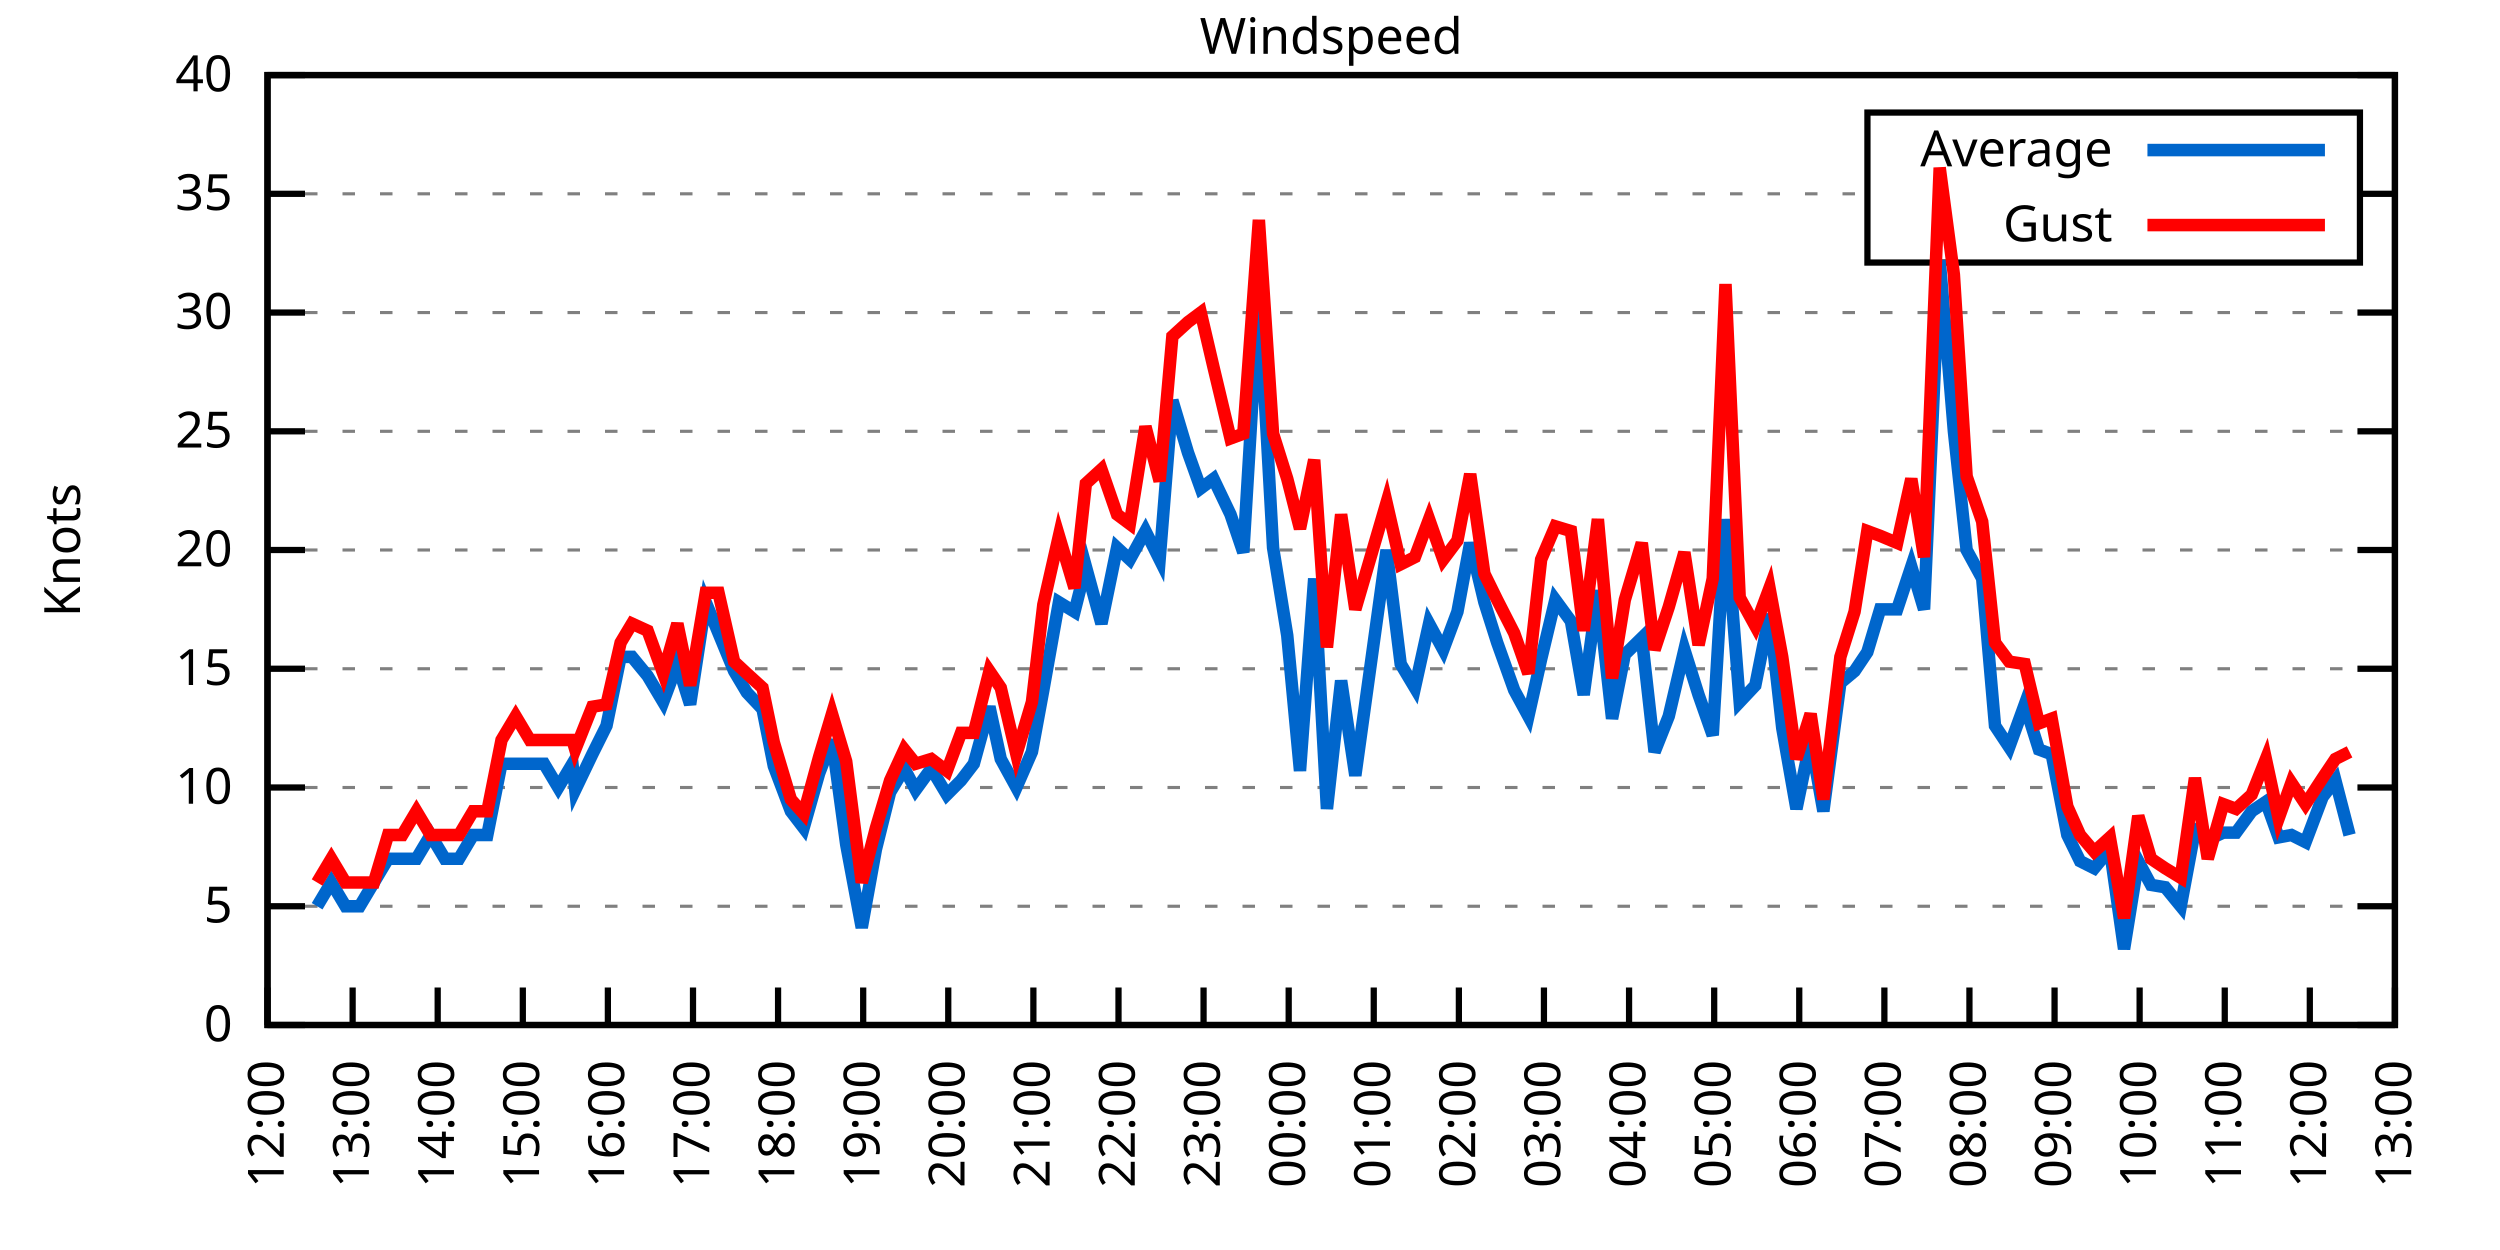
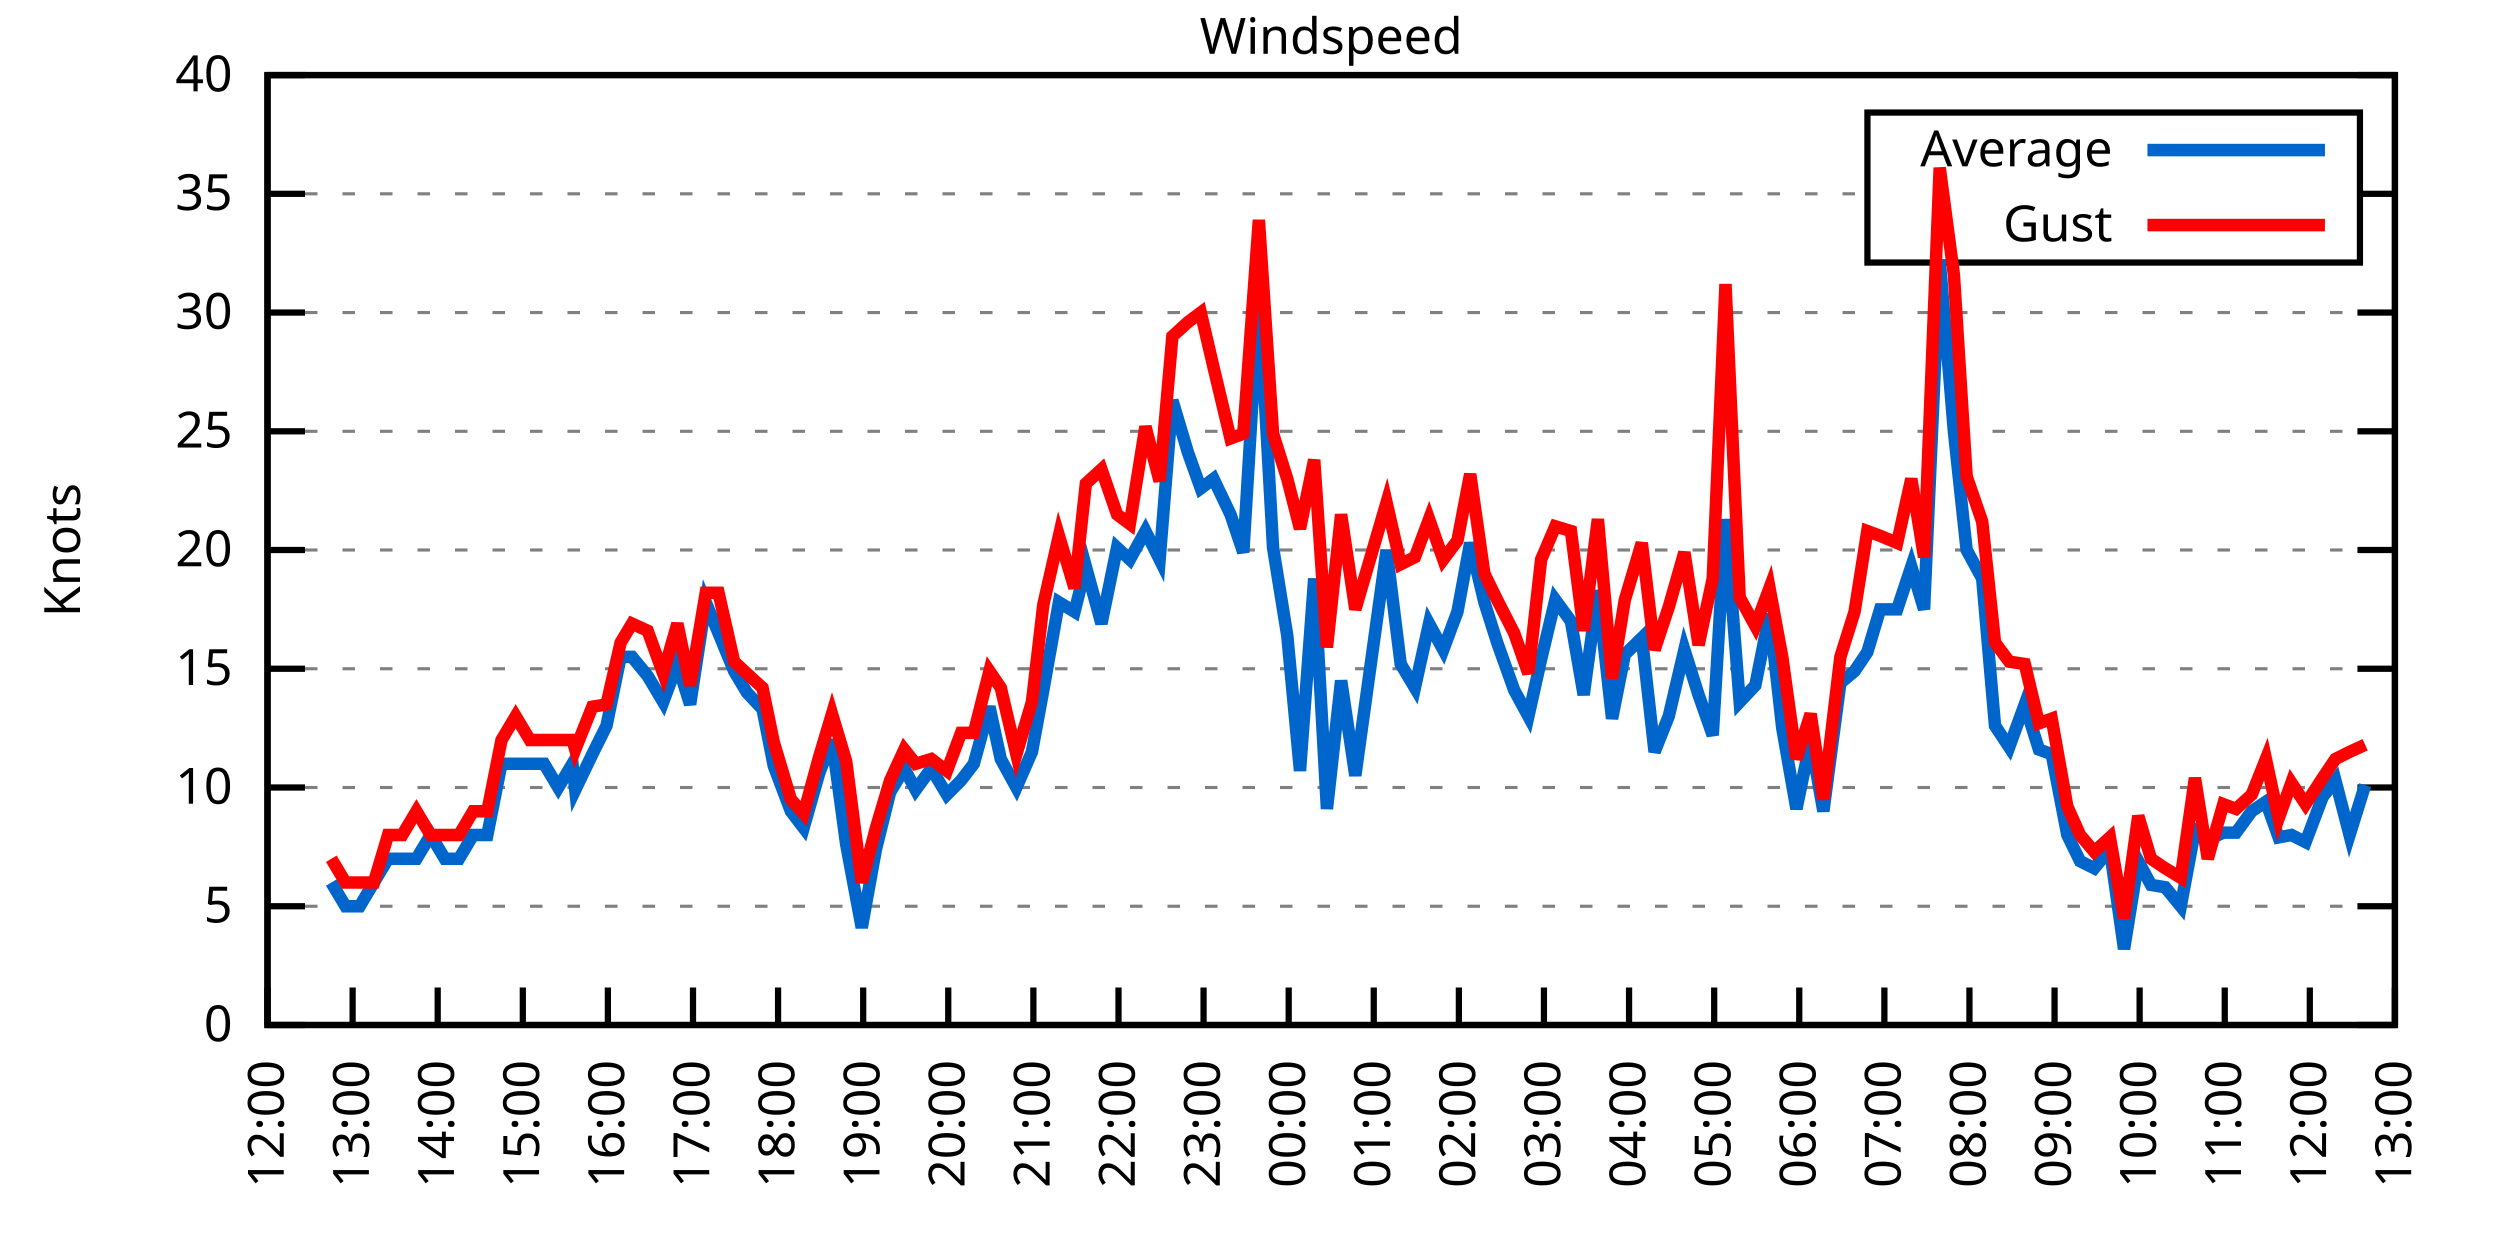
<svg xmlns="http://www.w3.org/2000/svg" xmlns:xlink="http://www.w3.org/1999/xlink" width="400" height="200" viewBox="0 0 400 200">
  <g id="gnuplot_canvas">
    <rect x="0" y="0" width="400" height="200" fill="none" />
    <defs>
      <circle id="gpDot" r="0.5" stroke-width="0.5" stroke="currentColor" />
      <path id="gpPt0" stroke-width="0.333" stroke="currentColor" d="M-1,0 h2 M0,-1 v2" />
      <path id="gpPt1" stroke-width="0.333" stroke="currentColor" d="M-1,-1 L1,1 M1,-1 L-1,1" />
      <path id="gpPt2" stroke-width="0.333" stroke="currentColor" d="M-1,0 L1,0 M0,-1 L0,1 M-1,-1 L1,1 M-1,1 L1,-1" />
      <rect id="gpPt3" stroke-width="0.333" stroke="currentColor" x="-1" y="-1" width="2" height="2" />
      <rect id="gpPt4" stroke-width="0.333" stroke="currentColor" fill="currentColor" x="-1" y="-1" width="2" height="2" />
      <circle id="gpPt5" stroke-width="0.333" stroke="currentColor" cx="0" cy="0" r="1" />
      <use xlink:href="#gpPt5" id="gpPt6" fill="currentColor" stroke="none" />
      <path id="gpPt7" stroke-width="0.333" stroke="currentColor" d="M0,-1.33 L-1.33,0.67 L1.33,0.67 z" />
      <use xlink:href="#gpPt7" id="gpPt8" fill="currentColor" stroke="none" />
      <use xlink:href="#gpPt7" id="gpPt9" stroke="currentColor" transform="rotate(180)" />
      <use xlink:href="#gpPt9" id="gpPt10" fill="currentColor" stroke="none" />
      <use xlink:href="#gpPt3" id="gpPt11" stroke="currentColor" transform="rotate(45)" />
      <use xlink:href="#gpPt11" id="gpPt12" fill="currentColor" stroke="none" />
      <path id="gpPt13" stroke-width="0.333" stroke="currentColor" d="M0,1.330 L1.265,0.411 L0.782,-1.067 L-0.782,-1.076 L-1.265,0.411 z" />
      <use xlink:href="#gpPt13" id="gpPt14" fill="currentColor" stroke="none" />
      <filter id="textbox" filterUnits="objectBoundingBox" x="0" y="0" height="1" width="1">
        <feFlood flood-color="white" flood-opacity="1" result="bgnd" />
        <feComposite in="SourceGraphic" in2="bgnd" operator="atop" />
      </filter>
      <filter id="greybox" filterUnits="objectBoundingBox" x="0" y="0" height="1" width="1">
        <feFlood flood-color="lightgrey" flood-opacity="1" result="grey" />
        <feComposite in="SourceGraphic" in2="grey" operator="atop" />
      </filter>
    </defs>
    <g fill="none" color="white" stroke="currentColor" stroke-width="1.00" stroke-linecap="butt" stroke-linejoin="miter">
</g>
    <g fill="none" color="black" stroke="currentColor" stroke-width="1.00" stroke-linecap="butt" stroke-linejoin="miter">
      <g stroke="none" shape-rendering="crispEdges">
        <polygon fill="rgb(255, 255, 255)" points="42.80,164.00 383.18,164.00 383.18,12.02 42.80,12.02 " />
      </g>
    </g>
    <g fill="none" color="black" stroke="currentColor" stroke-width="1.00" stroke-linecap="butt" stroke-linejoin="miter">
</g>
    <g fill="none" color="black" stroke="black" stroke-width="0.50" stroke-linecap="butt" stroke-linejoin="miter">
</g>
    <g fill="none" color="gray" stroke="currentColor" stroke-width="0.50" stroke-linecap="butt" stroke-linejoin="miter">
      <path stroke="gray" stroke-dasharray="2,4" class="gridline" d="M42.80,164.00 L383.19,164.00  " />
    </g>
    <g fill="none" color="gray" stroke="gray" stroke-width="1.00" stroke-linecap="butt" stroke-linejoin="miter">
</g>
    <g fill="none" color="black" stroke="currentColor" stroke-width="1.00" stroke-linecap="butt" stroke-linejoin="miter">
      <path stroke="black" d="M42.80,164.00 L48.80,164.00 M383.19,164.00 L377.19,164.00  " />
      <g transform="translate(37.20,166.60)" stroke="none" fill="black" font-family="Sans" font-size="8.00" text-anchor="end">
        <text>
          <tspan font-family="Sans"> 0</tspan>
        </text>
      </g>
    </g>
    <g fill="none" color="black" stroke="currentColor" stroke-width="1.00" stroke-linecap="butt" stroke-linejoin="miter">
</g>
    <g fill="none" color="black" stroke="black" stroke-width="0.50" stroke-linecap="butt" stroke-linejoin="miter">
</g>
    <g fill="none" color="gray" stroke="currentColor" stroke-width="0.50" stroke-linecap="butt" stroke-linejoin="miter">
      <path stroke="gray" stroke-dasharray="2,4" class="gridline" d="M42.80,145.00 L383.19,145.00  " />
    </g>
    <g fill="none" color="gray" stroke="gray" stroke-width="1.00" stroke-linecap="butt" stroke-linejoin="miter">
</g>
    <g fill="none" color="black" stroke="currentColor" stroke-width="1.00" stroke-linecap="butt" stroke-linejoin="miter">
      <path stroke="black" d="M42.80,145.00 L48.80,145.00 M383.19,145.00 L377.19,145.00  " />
      <g transform="translate(37.20,147.60)" stroke="none" fill="black" font-family="Sans" font-size="8.00" text-anchor="end">
        <text>
          <tspan font-family="Sans"> 5</tspan>
        </text>
      </g>
    </g>
    <g fill="none" color="black" stroke="currentColor" stroke-width="1.00" stroke-linecap="butt" stroke-linejoin="miter">
</g>
    <g fill="none" color="black" stroke="black" stroke-width="0.50" stroke-linecap="butt" stroke-linejoin="miter">
</g>
    <g fill="none" color="gray" stroke="currentColor" stroke-width="0.50" stroke-linecap="butt" stroke-linejoin="miter">
      <path stroke="gray" stroke-dasharray="2,4" class="gridline" d="M42.80,126.00 L383.19,126.00  " />
    </g>
    <g fill="none" color="gray" stroke="gray" stroke-width="1.00" stroke-linecap="butt" stroke-linejoin="miter">
</g>
    <g fill="none" color="black" stroke="currentColor" stroke-width="1.00" stroke-linecap="butt" stroke-linejoin="miter">
      <path stroke="black" d="M42.80,126.00 L48.80,126.00 M383.19,126.00 L377.19,126.00  " />
      <g transform="translate(37.20,128.60)" stroke="none" fill="black" font-family="Sans" font-size="8.00" text-anchor="end">
        <text>
          <tspan font-family="Sans"> 10</tspan>
        </text>
      </g>
    </g>
    <g fill="none" color="black" stroke="currentColor" stroke-width="1.00" stroke-linecap="butt" stroke-linejoin="miter">
</g>
    <g fill="none" color="black" stroke="black" stroke-width="0.50" stroke-linecap="butt" stroke-linejoin="miter">
</g>
    <g fill="none" color="gray" stroke="currentColor" stroke-width="0.50" stroke-linecap="butt" stroke-linejoin="miter">
      <path stroke="gray" stroke-dasharray="2,4" class="gridline" d="M42.80,107.00 L383.19,107.00  " />
    </g>
    <g fill="none" color="gray" stroke="gray" stroke-width="1.00" stroke-linecap="butt" stroke-linejoin="miter">
</g>
    <g fill="none" color="black" stroke="currentColor" stroke-width="1.00" stroke-linecap="butt" stroke-linejoin="miter">
      <path stroke="black" d="M42.80,107.00 L48.80,107.00 M383.19,107.00 L377.19,107.00  " />
      <g transform="translate(37.20,109.60)" stroke="none" fill="black" font-family="Sans" font-size="8.00" text-anchor="end">
        <text>
          <tspan font-family="Sans"> 15</tspan>
        </text>
      </g>
    </g>
    <g fill="none" color="black" stroke="currentColor" stroke-width="1.00" stroke-linecap="butt" stroke-linejoin="miter">
</g>
    <g fill="none" color="black" stroke="black" stroke-width="0.50" stroke-linecap="butt" stroke-linejoin="miter">
</g>
    <g fill="none" color="gray" stroke="currentColor" stroke-width="0.50" stroke-linecap="butt" stroke-linejoin="miter">
      <path stroke="gray" stroke-dasharray="2,4" class="gridline" d="M42.80,88.00 L383.19,88.00  " />
    </g>
    <g fill="none" color="gray" stroke="gray" stroke-width="1.00" stroke-linecap="butt" stroke-linejoin="miter">
</g>
    <g fill="none" color="black" stroke="currentColor" stroke-width="1.00" stroke-linecap="butt" stroke-linejoin="miter">
      <path stroke="black" d="M42.80,88.00 L48.80,88.00 M383.19,88.00 L377.19,88.00  " />
      <g transform="translate(37.20,90.60)" stroke="none" fill="black" font-family="Sans" font-size="8.00" text-anchor="end">
        <text>
          <tspan font-family="Sans"> 20</tspan>
        </text>
      </g>
    </g>
    <g fill="none" color="black" stroke="currentColor" stroke-width="1.00" stroke-linecap="butt" stroke-linejoin="miter">
</g>
    <g fill="none" color="black" stroke="black" stroke-width="0.50" stroke-linecap="butt" stroke-linejoin="miter">
</g>
    <g fill="none" color="gray" stroke="currentColor" stroke-width="0.50" stroke-linecap="butt" stroke-linejoin="miter">
      <path stroke="gray" stroke-dasharray="2,4" class="gridline" d="M42.80,69.01 L383.19,69.01  " />
    </g>
    <g fill="none" color="gray" stroke="gray" stroke-width="1.00" stroke-linecap="butt" stroke-linejoin="miter">
</g>
    <g fill="none" color="black" stroke="currentColor" stroke-width="1.00" stroke-linecap="butt" stroke-linejoin="miter">
      <path stroke="black" d="M42.80,69.01 L48.80,69.01 M383.19,69.01 L377.19,69.01  " />
      <g transform="translate(37.20,71.61)" stroke="none" fill="black" font-family="Sans" font-size="8.00" text-anchor="end">
        <text>
          <tspan font-family="Sans"> 25</tspan>
        </text>
      </g>
    </g>
    <g fill="none" color="black" stroke="currentColor" stroke-width="1.00" stroke-linecap="butt" stroke-linejoin="miter">
</g>
    <g fill="none" color="black" stroke="black" stroke-width="0.50" stroke-linecap="butt" stroke-linejoin="miter">
</g>
    <g fill="none" color="gray" stroke="currentColor" stroke-width="0.50" stroke-linecap="butt" stroke-linejoin="miter">
      <path stroke="gray" stroke-dasharray="2,4" class="gridline" d="M42.80,50.01 L383.19,50.01  " />
    </g>
    <g fill="none" color="gray" stroke="gray" stroke-width="1.00" stroke-linecap="butt" stroke-linejoin="miter">
</g>
    <g fill="none" color="black" stroke="currentColor" stroke-width="1.00" stroke-linecap="butt" stroke-linejoin="miter">
      <path stroke="black" d="M42.80,50.01 L48.80,50.01 M383.19,50.01 L377.19,50.01  " />
      <g transform="translate(37.20,52.61)" stroke="none" fill="black" font-family="Sans" font-size="8.00" text-anchor="end">
        <text>
          <tspan font-family="Sans"> 30</tspan>
        </text>
      </g>
    </g>
    <g fill="none" color="black" stroke="currentColor" stroke-width="1.00" stroke-linecap="butt" stroke-linejoin="miter">
</g>
    <g fill="none" color="black" stroke="black" stroke-width="0.50" stroke-linecap="butt" stroke-linejoin="miter">
</g>
    <g fill="none" color="gray" stroke="currentColor" stroke-width="0.50" stroke-linecap="butt" stroke-linejoin="miter">
      <path stroke="gray" stroke-dasharray="2,4" class="gridline" d="M42.80,31.01 L298.79,31.01 M377.59,31.01 L383.19,31.01  " />
    </g>
    <g fill="none" color="gray" stroke="gray" stroke-width="1.00" stroke-linecap="butt" stroke-linejoin="miter">
</g>
    <g fill="none" color="black" stroke="currentColor" stroke-width="1.00" stroke-linecap="butt" stroke-linejoin="miter">
      <path stroke="black" d="M42.80,31.01 L48.80,31.01 M383.19,31.01 L377.19,31.01  " />
      <g transform="translate(37.20,33.61)" stroke="none" fill="black" font-family="Sans" font-size="8.00" text-anchor="end">
        <text>
          <tspan font-family="Sans"> 35</tspan>
        </text>
      </g>
    </g>
    <g fill="none" color="black" stroke="currentColor" stroke-width="1.00" stroke-linecap="butt" stroke-linejoin="miter">
</g>
    <g fill="none" color="black" stroke="black" stroke-width="0.50" stroke-linecap="butt" stroke-linejoin="miter">
</g>
    <g fill="none" color="gray" stroke="currentColor" stroke-width="0.50" stroke-linecap="butt" stroke-linejoin="miter">
      <path stroke="gray" stroke-dasharray="2,4" class="gridline" d="M42.80,12.01 L383.19,12.01  " />
    </g>
    <g fill="none" color="gray" stroke="gray" stroke-width="1.00" stroke-linecap="butt" stroke-linejoin="miter">
</g>
    <g fill="none" color="black" stroke="currentColor" stroke-width="1.00" stroke-linecap="butt" stroke-linejoin="miter">
      <path stroke="black" d="M42.80,12.01 L48.80,12.01 M383.19,12.01 L377.19,12.01  " />
      <g transform="translate(37.20,14.61)" stroke="none" fill="black" font-family="Sans" font-size="8.00" text-anchor="end">
        <text>
          <tspan font-family="Sans"> 40</tspan>
        </text>
      </g>
    </g>
    <g fill="none" color="black" stroke="currentColor" stroke-width="1.00" stroke-linecap="butt" stroke-linejoin="miter">
      <path stroke="black" d="M42.80,164.00 L42.80,158.00  " />
      <g transform="translate(45.40,169.60) rotate(270.00)" stroke="none" fill="black" font-family="Sans" font-size="8.00" text-anchor="end">
        <text>
          <tspan font-family="Sans">12:00</tspan>
        </text>
      </g>
    </g>
    <g fill="none" color="black" stroke="currentColor" stroke-width="1.00" stroke-linecap="butt" stroke-linejoin="miter">
      <path stroke="black" d="M56.42,164.00 L56.42,158.00  " />
      <g transform="translate(59.02,169.60) rotate(270.00)" stroke="none" fill="black" font-family="Sans" font-size="8.00" text-anchor="end">
        <text>
          <tspan font-family="Sans">13:00</tspan>
        </text>
      </g>
    </g>
    <g fill="none" color="black" stroke="currentColor" stroke-width="1.00" stroke-linecap="butt" stroke-linejoin="miter">
      <path stroke="black" d="M70.03,164.00 L70.03,158.00  " />
      <g transform="translate(72.63,169.60) rotate(270.00)" stroke="none" fill="black" font-family="Sans" font-size="8.00" text-anchor="end">
        <text>
          <tspan font-family="Sans">14:00</tspan>
        </text>
      </g>
    </g>
    <g fill="none" color="black" stroke="currentColor" stroke-width="1.00" stroke-linecap="butt" stroke-linejoin="miter">
      <path stroke="black" d="M83.65,164.00 L83.65,158.00  " />
      <g transform="translate(86.25,169.60) rotate(270.00)" stroke="none" fill="black" font-family="Sans" font-size="8.00" text-anchor="end">
        <text>
          <tspan font-family="Sans">15:00</tspan>
        </text>
      </g>
    </g>
    <g fill="none" color="black" stroke="currentColor" stroke-width="1.00" stroke-linecap="butt" stroke-linejoin="miter">
      <path stroke="black" d="M97.26,164.00 L97.26,158.00  " />
      <g transform="translate(99.86,169.60) rotate(270.00)" stroke="none" fill="black" font-family="Sans" font-size="8.00" text-anchor="end">
        <text>
          <tspan font-family="Sans">16:00</tspan>
        </text>
      </g>
    </g>
    <g fill="none" color="black" stroke="currentColor" stroke-width="1.00" stroke-linecap="butt" stroke-linejoin="miter">
      <path stroke="black" d="M110.88,164.00 L110.88,158.00  " />
      <g transform="translate(113.48,169.60) rotate(270.00)" stroke="none" fill="black" font-family="Sans" font-size="8.00" text-anchor="end">
        <text>
          <tspan font-family="Sans">17:00</tspan>
        </text>
      </g>
    </g>
    <g fill="none" color="black" stroke="currentColor" stroke-width="1.00" stroke-linecap="butt" stroke-linejoin="miter">
      <path stroke="black" d="M124.49,164.00 L124.49,158.00  " />
      <g transform="translate(127.09,169.60) rotate(270.00)" stroke="none" fill="black" font-family="Sans" font-size="8.00" text-anchor="end">
        <text>
          <tspan font-family="Sans">18:00</tspan>
        </text>
      </g>
    </g>
    <g fill="none" color="black" stroke="currentColor" stroke-width="1.00" stroke-linecap="butt" stroke-linejoin="miter">
      <path stroke="black" d="M138.11,164.00 L138.11,158.00  " />
      <g transform="translate(140.71,169.60) rotate(270.00)" stroke="none" fill="black" font-family="Sans" font-size="8.00" text-anchor="end">
        <text>
          <tspan font-family="Sans">19:00</tspan>
        </text>
      </g>
    </g>
    <g fill="none" color="black" stroke="currentColor" stroke-width="1.00" stroke-linecap="butt" stroke-linejoin="miter">
      <path stroke="black" d="M151.72,164.00 L151.72,158.00  " />
      <g transform="translate(154.32,169.60) rotate(270.00)" stroke="none" fill="black" font-family="Sans" font-size="8.00" text-anchor="end">
        <text>
          <tspan font-family="Sans">20:00</tspan>
        </text>
      </g>
    </g>
    <g fill="none" color="black" stroke="currentColor" stroke-width="1.00" stroke-linecap="butt" stroke-linejoin="miter">
      <path stroke="black" d="M165.34,164.00 L165.34,158.00  " />
      <g transform="translate(167.94,169.60) rotate(270.00)" stroke="none" fill="black" font-family="Sans" font-size="8.00" text-anchor="end">
        <text>
          <tspan font-family="Sans">21:00</tspan>
        </text>
      </g>
    </g>
    <g fill="none" color="black" stroke="currentColor" stroke-width="1.00" stroke-linecap="butt" stroke-linejoin="miter">
      <path stroke="black" d="M178.96,164.00 L178.96,158.00  " />
      <g transform="translate(181.56,169.60) rotate(270.00)" stroke="none" fill="black" font-family="Sans" font-size="8.00" text-anchor="end">
        <text>
          <tspan font-family="Sans">22:00</tspan>
        </text>
      </g>
    </g>
    <g fill="none" color="black" stroke="currentColor" stroke-width="1.00" stroke-linecap="butt" stroke-linejoin="miter">
      <path stroke="black" d="M192.57,164.00 L192.57,158.00  " />
      <g transform="translate(195.17,169.60) rotate(270.00)" stroke="none" fill="black" font-family="Sans" font-size="8.00" text-anchor="end">
        <text>
          <tspan font-family="Sans">23:00</tspan>
        </text>
      </g>
    </g>
    <g fill="none" color="black" stroke="currentColor" stroke-width="1.00" stroke-linecap="butt" stroke-linejoin="miter">
      <path stroke="black" d="M206.19,164.00 L206.19,158.00  " />
      <g transform="translate(208.79,169.60) rotate(270.00)" stroke="none" fill="black" font-family="Sans" font-size="8.00" text-anchor="end">
        <text>
          <tspan font-family="Sans">00:00</tspan>
        </text>
      </g>
    </g>
    <g fill="none" color="black" stroke="currentColor" stroke-width="1.00" stroke-linecap="butt" stroke-linejoin="miter">
      <path stroke="black" d="M219.80,164.00 L219.80,158.00  " />
      <g transform="translate(222.40,169.60) rotate(270.00)" stroke="none" fill="black" font-family="Sans" font-size="8.00" text-anchor="end">
        <text>
          <tspan font-family="Sans">01:00</tspan>
        </text>
      </g>
    </g>
    <g fill="none" color="black" stroke="currentColor" stroke-width="1.00" stroke-linecap="butt" stroke-linejoin="miter">
      <path stroke="black" d="M233.42,164.00 L233.42,158.00  " />
      <g transform="translate(236.02,169.60) rotate(270.00)" stroke="none" fill="black" font-family="Sans" font-size="8.00" text-anchor="end">
        <text>
          <tspan font-family="Sans">02:00</tspan>
        </text>
      </g>
    </g>
    <g fill="none" color="black" stroke="currentColor" stroke-width="1.00" stroke-linecap="butt" stroke-linejoin="miter">
      <path stroke="black" d="M247.03,164.00 L247.03,158.00  " />
      <g transform="translate(249.63,169.60) rotate(270.00)" stroke="none" fill="black" font-family="Sans" font-size="8.00" text-anchor="end">
        <text>
          <tspan font-family="Sans">03:00</tspan>
        </text>
      </g>
    </g>
    <g fill="none" color="black" stroke="currentColor" stroke-width="1.00" stroke-linecap="butt" stroke-linejoin="miter">
      <path stroke="black" d="M260.65,164.00 L260.65,158.00  " />
      <g transform="translate(263.25,169.60) rotate(270.00)" stroke="none" fill="black" font-family="Sans" font-size="8.00" text-anchor="end">
        <text>
          <tspan font-family="Sans">04:00</tspan>
        </text>
      </g>
    </g>
    <g fill="none" color="black" stroke="currentColor" stroke-width="1.00" stroke-linecap="butt" stroke-linejoin="miter">
      <path stroke="black" d="M274.27,164.00 L274.27,158.00  " />
      <g transform="translate(276.87,169.60) rotate(270.00)" stroke="none" fill="black" font-family="Sans" font-size="8.00" text-anchor="end">
        <text>
          <tspan font-family="Sans">05:00</tspan>
        </text>
      </g>
    </g>
    <g fill="none" color="black" stroke="currentColor" stroke-width="1.00" stroke-linecap="butt" stroke-linejoin="miter">
      <path stroke="black" d="M287.88,164.00 L287.88,158.00  " />
      <g transform="translate(290.48,169.60) rotate(270.00)" stroke="none" fill="black" font-family="Sans" font-size="8.00" text-anchor="end">
        <text>
          <tspan font-family="Sans">06:00</tspan>
        </text>
      </g>
    </g>
    <g fill="none" color="black" stroke="currentColor" stroke-width="1.00" stroke-linecap="butt" stroke-linejoin="miter">
      <path stroke="black" d="M301.50,164.00 L301.50,158.00  " />
      <g transform="translate(304.10,169.60) rotate(270.00)" stroke="none" fill="black" font-family="Sans" font-size="8.00" text-anchor="end">
        <text>
          <tspan font-family="Sans">07:00</tspan>
        </text>
      </g>
    </g>
    <g fill="none" color="black" stroke="currentColor" stroke-width="1.00" stroke-linecap="butt" stroke-linejoin="miter">
      <path stroke="black" d="M315.11,164.00 L315.11,158.00  " />
      <g transform="translate(317.71,169.60) rotate(270.00)" stroke="none" fill="black" font-family="Sans" font-size="8.00" text-anchor="end">
        <text>
          <tspan font-family="Sans">08:00</tspan>
        </text>
      </g>
    </g>
    <g fill="none" color="black" stroke="currentColor" stroke-width="1.00" stroke-linecap="butt" stroke-linejoin="miter">
      <path stroke="black" d="M328.73,164.00 L328.73,158.00  " />
      <g transform="translate(331.33,169.60) rotate(270.00)" stroke="none" fill="black" font-family="Sans" font-size="8.00" text-anchor="end">
        <text>
          <tspan font-family="Sans">09:00</tspan>
        </text>
      </g>
    </g>
    <g fill="none" color="black" stroke="currentColor" stroke-width="1.00" stroke-linecap="butt" stroke-linejoin="miter">
      <path stroke="black" d="M342.34,164.00 L342.34,158.00  " />
      <g transform="translate(344.94,169.60) rotate(270.00)" stroke="none" fill="black" font-family="Sans" font-size="8.00" text-anchor="end">
        <text>
          <tspan font-family="Sans">10:00</tspan>
        </text>
      </g>
    </g>
    <g fill="none" color="black" stroke="currentColor" stroke-width="1.00" stroke-linecap="butt" stroke-linejoin="miter">
      <path stroke="black" d="M355.96,164.00 L355.96,158.00  " />
      <g transform="translate(358.56,169.60) rotate(270.00)" stroke="none" fill="black" font-family="Sans" font-size="8.00" text-anchor="end">
        <text>
          <tspan font-family="Sans">11:00</tspan>
        </text>
      </g>
    </g>
    <g fill="none" color="black" stroke="currentColor" stroke-width="1.00" stroke-linecap="butt" stroke-linejoin="miter">
      <path stroke="black" d="M369.57,164.00 L369.57,158.00  " />
      <g transform="translate(372.17,169.60) rotate(270.00)" stroke="none" fill="black" font-family="Sans" font-size="8.00" text-anchor="end">
        <text>
          <tspan font-family="Sans">12:00</tspan>
        </text>
      </g>
    </g>
    <g fill="none" color="black" stroke="currentColor" stroke-width="1.00" stroke-linecap="butt" stroke-linejoin="miter">
      <path stroke="black" d="M383.19,164.00 L383.19,158.00  " />
      <g transform="translate(385.79,169.60) rotate(270.00)" stroke="none" fill="black" font-family="Sans" font-size="8.00" text-anchor="end">
        <text>
          <tspan font-family="Sans">13:00</tspan>
        </text>
      </g>
    </g>
    <g fill="none" color="black" stroke="currentColor" stroke-width="1.00" stroke-linecap="butt" stroke-linejoin="miter">
</g>
    <g fill="none" color="black" stroke="currentColor" stroke-width="1.00" stroke-linecap="butt" stroke-linejoin="miter">
      <path stroke="black" d="M42.80,12.01 L42.80,164.00 L383.19,164.00 L383.19,12.01 L42.80,12.01 Z  " />
    </g>
    <g fill="none" color="black" stroke="currentColor" stroke-width="1.00" stroke-linecap="butt" stroke-linejoin="miter">
</g>
    <g fill="none" color="black" stroke="currentColor" stroke-width="1.00" stroke-linecap="butt" stroke-linejoin="miter">
      <path stroke="black" d="M298.79,42.01 L298.79,18.01 L377.59,18.01 L377.59,42.01 L298.79,42.01 Z  " />
    </g>
    <g id="Windspeed_plot_1">
      <g fill="none" color="white" stroke="black" stroke-width="2.00" stroke-linecap="butt" stroke-linejoin="miter">
</g>
      <g fill="none" color="black" stroke="currentColor" stroke-width="2.00" stroke-linecap="butt" stroke-linejoin="miter">
        <g transform="translate(337.99,26.61)" stroke="none" fill="black" font-family="Sans" font-size="8.00" text-anchor="end">
          <text>
            <tspan font-family="Sans">Average</tspan>
          </text>
        </g>
      </g>
      <g fill="none" color="black" stroke="currentColor" stroke-width="2.00" stroke-linecap="butt" stroke-linejoin="miter">
-         <path stroke="rgb(  0, 102, 204)" d="M343.59,24.01 L371.99,24.01 M50.74,145.00 L53.01,141.20 L55.28,145.00 L57.55,145.00 L59.82,141.20 L62.09,137.40   L64.36,137.40 L66.63,137.40 L68.90,133.60 L71.17,137.40 L73.44,137.40 L75.70,133.60 L77.97,133.60 L80.24,122.20   L82.51,122.20 L84.78,122.20 L87.05,122.20 L89.32,126.00 L91.59,122.20 L92.04,126.38 L94.77,120.68 L97.04,116.12   L99.30,105.10 L101.12,105.10 L103.62,108.14 L106.11,112.32 L108.38,106.24 L110.42,112.70 L112.92,96.36 L114.96,101.30   L117.46,107.38 L119.50,110.80 L122.00,113.46 L123.81,122.58 L126.54,129.80 L128.58,132.46 L131.07,123.72 L133.12,118.40   L135.39,135.12 L137.88,148.42 L140.15,135.88 L142.42,126.76 L144.69,122.96 L146.51,126.38 L149.00,122.96 L151.50,127.14   L153.77,124.86 L155.81,122.20 L158.31,113.08 L160.12,121.44 L162.62,126.00 L165.11,120.30 L166.93,110.42 L169.43,96.36   L171.92,97.88 L173.74,90.66 L176.23,99.78 L178.73,87.63 L180.77,89.52 L183.27,84.97 L185.54,89.52 L187.58,64.07   L190.08,72.43 L192.12,78.13 L194.16,76.61 L196.88,82.31 L198.93,88.38 L201.42,46.97 L203.69,87.63 L205.96,101.68   L208.00,123.34 L210.27,92.56 L212.31,129.42 L214.58,108.90 L216.85,124.10 L221.85,88.00 L224.11,106.24 L226.38,110.04   L228.65,99.78 L230.92,103.96 L233.19,97.88 L235.23,86.87 L237.50,96.36 L239.55,102.82 L242.27,110.42 L244.54,114.60   L246.58,105.48 L248.85,95.98 L251.35,99.40 L253.39,111.18 L255.66,94.46 L257.93,114.98 L259.97,104.72 L262.69,102.06   L264.73,120.30 L267.00,114.60 L269.50,103.96 L271.77,111.18 L274.04,117.64 L276.08,83.07 L278.35,112.32 L280.85,109.66   L283.12,98.26 L285.16,116.50 L287.43,129.42 L289.70,118.40 L291.74,129.80 L294.46,109.28 L296.73,107.38 L298.77,104.34   L300.82,97.50 L303.54,97.50 L305.81,90.66 L307.85,97.50 L310.35,41.65 L312.62,69.01 L314.66,88.00 L317.15,92.56   L319.20,116.12 L321.47,119.54 L323.96,112.70 L326.23,119.92 L328.27,120.68 L330.77,133.60 L332.81,137.78 L335.08,138.92   L337.58,135.88 L339.85,151.84 L342.12,137.78 L344.16,141.58 L346.43,141.96 L348.92,145.00 L351.19,132.84 L353.24,134.36   L355.73,133.22 L357.77,133.22 L360.27,129.80 L362.54,128.28 L364.58,133.98 L366.62,133.60 L368.89,134.74 L371.62,127.52   L373.66,124.86 L375.93,133.60  " />
+         <path stroke="rgb(  0, 102, 204)" d="M343.59,24.01 L371.99,24.01 M53.01,141.20 L55.28,145.00 L57.55,145.00 L59.82,141.20 L62.09,137.40 L64.36,137.40   L66.63,137.40 L68.90,133.60 L71.17,137.40 L73.44,137.40 L75.70,133.60 L77.97,133.60 L80.24,122.20 L82.51,122.20   L84.78,122.20 L87.05,122.20 L89.32,126.00 L91.59,122.20 L92.04,126.38 L94.77,120.68 L97.04,116.12 L99.30,105.10   L101.12,105.10 L103.62,108.14 L106.11,112.32 L108.38,106.24 L110.42,112.70 L112.92,96.36 L114.96,101.30 L117.46,107.38   L119.50,110.80 L122.00,113.46 L123.81,122.58 L126.54,129.80 L128.58,132.46 L131.07,123.72 L133.12,118.40 L135.39,135.12   L137.88,148.42 L140.15,135.88 L142.42,126.76 L144.69,122.96 L146.51,126.38 L149.00,122.96 L151.50,127.14 L153.77,124.86   L155.81,122.20 L158.31,113.08 L160.12,121.44 L162.62,126.00 L165.11,120.30 L166.93,110.42 L169.43,96.36 L171.92,97.88   L173.74,90.66 L176.23,99.78 L178.73,87.63 L180.77,89.52 L183.27,84.97 L185.54,89.52 L187.58,64.07 L190.08,72.43   L192.12,78.13 L194.16,76.61 L196.88,82.31 L198.93,88.38 L201.42,46.97 L203.69,87.63 L205.96,101.68 L208.00,123.34   L210.27,92.56 L212.31,129.42 L214.58,108.90 L216.85,124.10 L221.85,88.00 L224.11,106.24 L226.38,110.04 L228.65,99.78   L230.92,103.96 L233.19,97.88 L235.23,86.87 L237.50,96.36 L239.55,102.82 L242.27,110.42 L244.54,114.60 L246.58,105.48   L248.85,95.98 L251.35,99.40 L253.39,111.18 L255.66,94.46 L257.93,114.98 L259.97,104.72 L262.69,102.06 L264.73,120.30   L267.00,114.60 L269.50,103.96 L271.77,111.18 L274.04,117.64 L276.08,83.07 L278.35,112.32 L280.85,109.66 L283.12,98.26   L285.16,116.50 L287.43,129.42 L289.70,118.40 L291.74,129.80 L294.46,109.28 L296.73,107.38 L298.77,104.34 L300.82,97.50   L303.54,97.50 L305.81,90.66 L307.85,97.50 L310.35,41.65 L312.62,69.01 L314.66,88.00 L317.15,92.56 L319.20,116.12   L321.47,119.54 L323.96,112.70 L326.23,119.92 L328.27,120.68 L330.77,133.60 L332.81,137.78 L335.08,138.92 L337.58,135.88   L339.85,151.84 L342.12,137.78 L344.16,141.58 L346.43,141.96 L348.92,145.00 L351.19,132.84 L353.24,134.36 L355.73,133.22   L357.77,133.22 L360.27,129.80 L362.54,128.28 L364.58,133.98 L366.62,133.60 L368.89,134.74 L371.62,127.52 L373.66,124.86   L375.93,133.60 L378.42,125.62  " />
      </g>
    </g>
    <g id="Windspeed_plot_2">
      <g fill="none" color="black" stroke="currentColor" stroke-width="2.00" stroke-linecap="butt" stroke-linejoin="miter">
        <g transform="translate(337.99,38.61)" stroke="none" fill="black" font-family="Sans" font-size="8.00" text-anchor="end">
          <text>
            <tspan font-family="Sans">Gust</tspan>
          </text>
        </g>
      </g>
      <g fill="none" color="black" stroke="currentColor" stroke-width="2.00" stroke-linecap="butt" stroke-linejoin="miter">
-         <path stroke="rgb(255,   0,   0)" d="M343.59,36.01 L371.99,36.01 M50.74,141.20 L53.01,137.40 L55.28,141.20 L57.55,141.20 L59.82,141.20 L62.09,133.60   L64.36,133.60 L66.63,129.80 L68.90,133.60 L71.17,133.60 L73.44,133.60 L75.70,129.80 L77.97,129.80 L80.24,118.40   L82.51,114.60 L84.78,118.40 L87.05,118.40 L89.32,118.40 L91.59,118.40 L92.04,119.92 L94.77,113.08 L97.04,112.70   L99.30,102.82 L101.12,99.78 L103.62,100.92 L106.11,107.76 L108.38,99.78 L110.42,109.66 L112.92,94.84 L114.96,94.84   L117.46,105.86 L119.50,107.76 L122.00,110.04 L123.81,118.78 L126.54,127.90 L128.58,130.18 L131.07,121.06 L133.12,114.22   L135.39,121.82 L137.88,141.20 L140.15,132.46 L142.42,124.86 L144.69,119.92 L146.51,122.20 L149.00,121.44 L151.50,123.34   L153.77,117.26 L155.81,117.26 L158.31,107.38 L160.12,110.04 L162.62,120.68 L165.11,112.32 L166.93,96.74 L169.43,85.73   L171.92,94.08 L173.74,77.37 L176.23,75.09 L178.73,82.31 L180.77,83.83 L183.27,68.25 L185.54,76.99 L187.58,53.81   L190.08,51.53 L192.12,50.01 L194.16,58.75 L196.88,70.15 L198.93,69.39 L201.42,35.19 L203.69,69.39 L205.96,76.61   L208.00,84.59 L210.27,73.57 L212.31,103.58 L214.58,82.31 L216.85,97.50 L221.85,80.41 L224.11,90.28 L226.38,89.14   L228.65,83.07 L230.92,89.52 L233.19,86.49 L235.23,75.85 L237.50,91.80 L239.55,95.98 L242.27,101.30 L244.54,107.76   L246.58,89.52 L248.85,84.21 L251.35,84.97 L253.39,100.92 L255.66,83.07 L257.93,108.52 L259.97,95.98 L262.69,86.87   L264.73,103.96 L267.00,97.12 L269.50,88.38 L271.77,103.20 L274.04,92.56 L276.08,45.45 L278.35,95.60 L280.85,100.16   L283.12,94.08 L285.16,105.10 L287.43,121.44 L289.70,114.22 L291.74,127.90 L294.46,105.10 L296.73,97.88 L298.77,84.97   L300.82,85.73 L303.54,86.87 L305.81,76.61 L307.85,89.14 L310.35,26.83 L312.62,43.93 L314.66,76.23 L317.15,83.45   L319.20,102.82 L321.47,105.86 L323.96,106.24 L326.23,115.74 L328.27,114.98 L330.77,129.04 L332.81,133.60 L335.08,136.26   L337.58,133.98 L339.85,146.90 L342.12,130.56 L344.16,137.40 L346.43,138.92 L348.92,140.44 L351.19,124.48 L353.24,137.40   L355.73,128.66 L357.77,129.42 L360.27,127.14 L362.54,121.44 L364.58,130.94 L366.62,125.24 L368.89,128.66 L371.62,124.48   L373.66,121.44 L375.93,120.30  " />
+         <path stroke="rgb(255,   0,   0)" d="M343.59,36.01 L371.99,36.01 M53.01,137.40 L55.28,141.20 L57.55,141.20 L59.82,141.20 L62.09,133.60 L64.36,133.60   L66.63,129.80 L68.90,133.60 L71.17,133.60 L73.44,133.60 L75.70,129.80 L77.97,129.80 L80.24,118.40 L82.51,114.60   L84.78,118.40 L87.05,118.40 L89.32,118.40 L91.59,118.40 L92.04,119.92 L94.77,113.08 L97.04,112.70 L99.30,102.82   L101.12,99.78 L103.62,100.92 L106.11,107.76 L108.38,99.78 L110.42,109.66 L112.92,94.84 L114.96,94.84 L117.46,105.86   L119.50,107.76 L122.00,110.04 L123.81,118.78 L126.54,127.90 L128.58,130.18 L131.07,121.06 L133.12,114.22 L135.39,121.82   L137.88,141.20 L140.15,132.46 L142.42,124.86 L144.69,119.92 L146.51,122.20 L149.00,121.44 L151.50,123.34 L153.77,117.26   L155.81,117.26 L158.31,107.38 L160.12,110.04 L162.62,120.68 L165.11,112.32 L166.93,96.74 L169.43,85.73 L171.92,94.08   L173.74,77.37 L176.23,75.09 L178.73,82.31 L180.77,83.83 L183.27,68.25 L185.54,76.99 L187.58,53.81 L190.08,51.53   L192.12,50.01 L194.16,58.75 L196.88,70.15 L198.93,69.39 L201.42,35.19 L203.69,69.39 L205.96,76.61 L208.00,84.59   L210.27,73.57 L212.31,103.58 L214.58,82.31 L216.85,97.50 L221.85,80.41 L224.11,90.28 L226.38,89.14 L228.65,83.07   L230.92,89.52 L233.19,86.49 L235.23,75.85 L237.50,91.80 L239.55,95.98 L242.27,101.30 L244.54,107.76 L246.58,89.52   L248.85,84.21 L251.35,84.97 L253.39,100.92 L255.66,83.07 L257.93,108.52 L259.97,95.98 L262.69,86.87 L264.73,103.96   L267.00,97.12 L269.50,88.38 L271.77,103.20 L274.04,92.56 L276.08,45.45 L278.35,95.60 L280.85,100.16 L283.12,94.08   L285.16,105.10 L287.43,121.44 L289.70,114.22 L291.74,127.90 L294.46,105.10 L296.73,97.88 L298.77,84.97 L300.82,85.73   L303.54,86.87 L305.81,76.61 L307.85,89.14 L310.35,26.83 L312.62,43.93 L314.66,76.23 L317.15,83.45 L319.20,102.82   L321.47,105.86 L323.96,106.24 L326.23,115.74 L328.27,114.98 L330.77,129.04 L332.81,133.60 L335.08,136.26 L337.58,133.98   L339.85,146.90 L342.12,130.56 L344.16,137.40 L346.43,138.92 L348.92,140.44 L351.19,124.48 L353.24,137.40 L355.73,128.66   L357.77,129.42 L360.27,127.14 L362.54,121.44 L364.58,130.94 L366.62,125.24 L368.89,128.66 L371.62,124.48 L373.66,121.44   L375.93,120.30 L378.42,119.16  " />
      </g>
    </g>
    <g fill="none" color="black" stroke="currentColor" stroke-width="2.00" stroke-linecap="butt" stroke-linejoin="miter">
</g>
    <g fill="none" color="black" stroke="black" stroke-width="1.00" stroke-linecap="butt" stroke-linejoin="miter">
</g>
    <g fill="none" color="black" stroke="currentColor" stroke-width="1.00" stroke-linecap="butt" stroke-linejoin="miter">
      <path stroke="black" d="M42.80,12.01 L42.80,164.00 L383.19,164.00 L383.19,12.01 L42.80,12.01 Z  " />
      <g transform="translate(12.80,88.01) rotate(270.00)" stroke="none" fill="black" font-family="Sans" font-size="8.00" text-anchor="middle">
        <text>
          <tspan font-family="Sans">Knots</tspan>
        </text>
      </g>
    </g>
    <g fill="none" color="black" stroke="currentColor" stroke-width="1.00" stroke-linecap="butt" stroke-linejoin="miter">
</g>
    <g fill="none" color="black" stroke="currentColor" stroke-width="1.00" stroke-linecap="butt" stroke-linejoin="miter">
      <g transform="translate(212.99,8.61)" stroke="none" fill="black" font-family="Sans" font-size="8.00" text-anchor="middle">
        <text>
          <tspan font-family="Sans">Windspeed</tspan>
        </text>
      </g>
    </g>
    <g fill="none" color="black" stroke="currentColor" stroke-width="1.00" stroke-linecap="butt" stroke-linejoin="miter">
</g>
  </g>
</svg>
